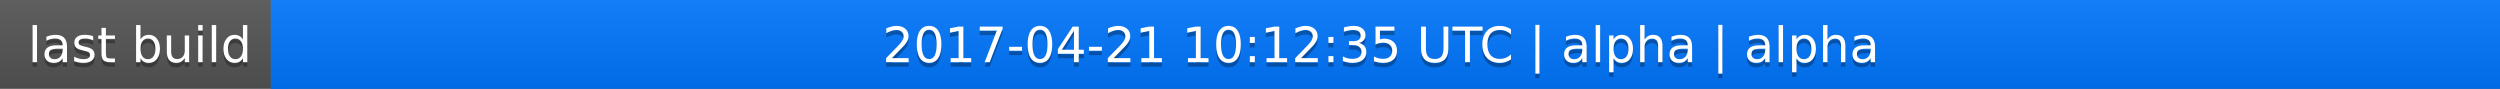
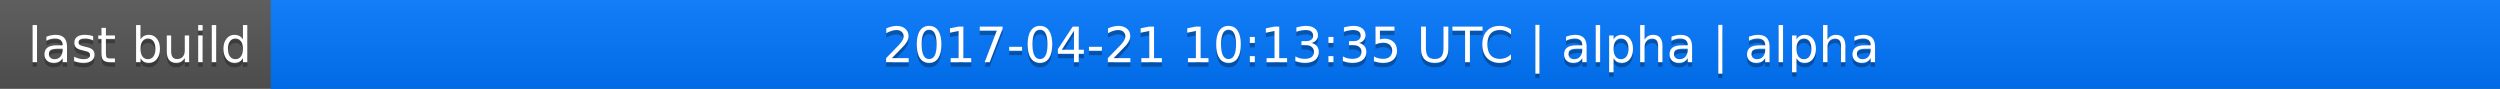
<svg xmlns="http://www.w3.org/2000/svg" width="563" height="20">
  <linearGradient id="a" x2="0" y2="100%">
    <stop offset="0" stop-color="#bbb" stop-opacity=".1" />
    <stop offset="1" stop-opacity=".1" />
  </linearGradient>
  <rect rx="0" width="563" height="20" fill="#555" />
  <rect rx="0" x="61" width="502" height="20" fill="#07f" />
  <path fill="#07f" d="M61 0h4v20h-4z" />
  <rect rx="0" width="563" height="20" fill="url(#a)" />
  <g fill="#fff" text-anchor="middle" font-family="DejaVu Sans,Verdana,Geneva,sans-serif" font-size="11">
    <text x="31.5" y="15" fill="#010101" fill-opacity=".3">last build</text>
    <text x="31.5" y="14">last build</text>
-     <text x="311" y="15" fill="#010101" fill-opacity=".3">2017-04-21 10:12:35 UTC | alpha | alpha</text>
-     <text x="311" y="14">2017-04-21 10:12:35 UTC | alpha | alpha</text>
+     <text x="311" y="15" fill="#010101" fill-opacity=".3">2017-04-21 10:13:35 UTC | alpha | alpha</text>
+     <text x="311" y="14">2017-04-21 10:13:35 UTC | alpha | alpha</text>
  </g>
</svg>
